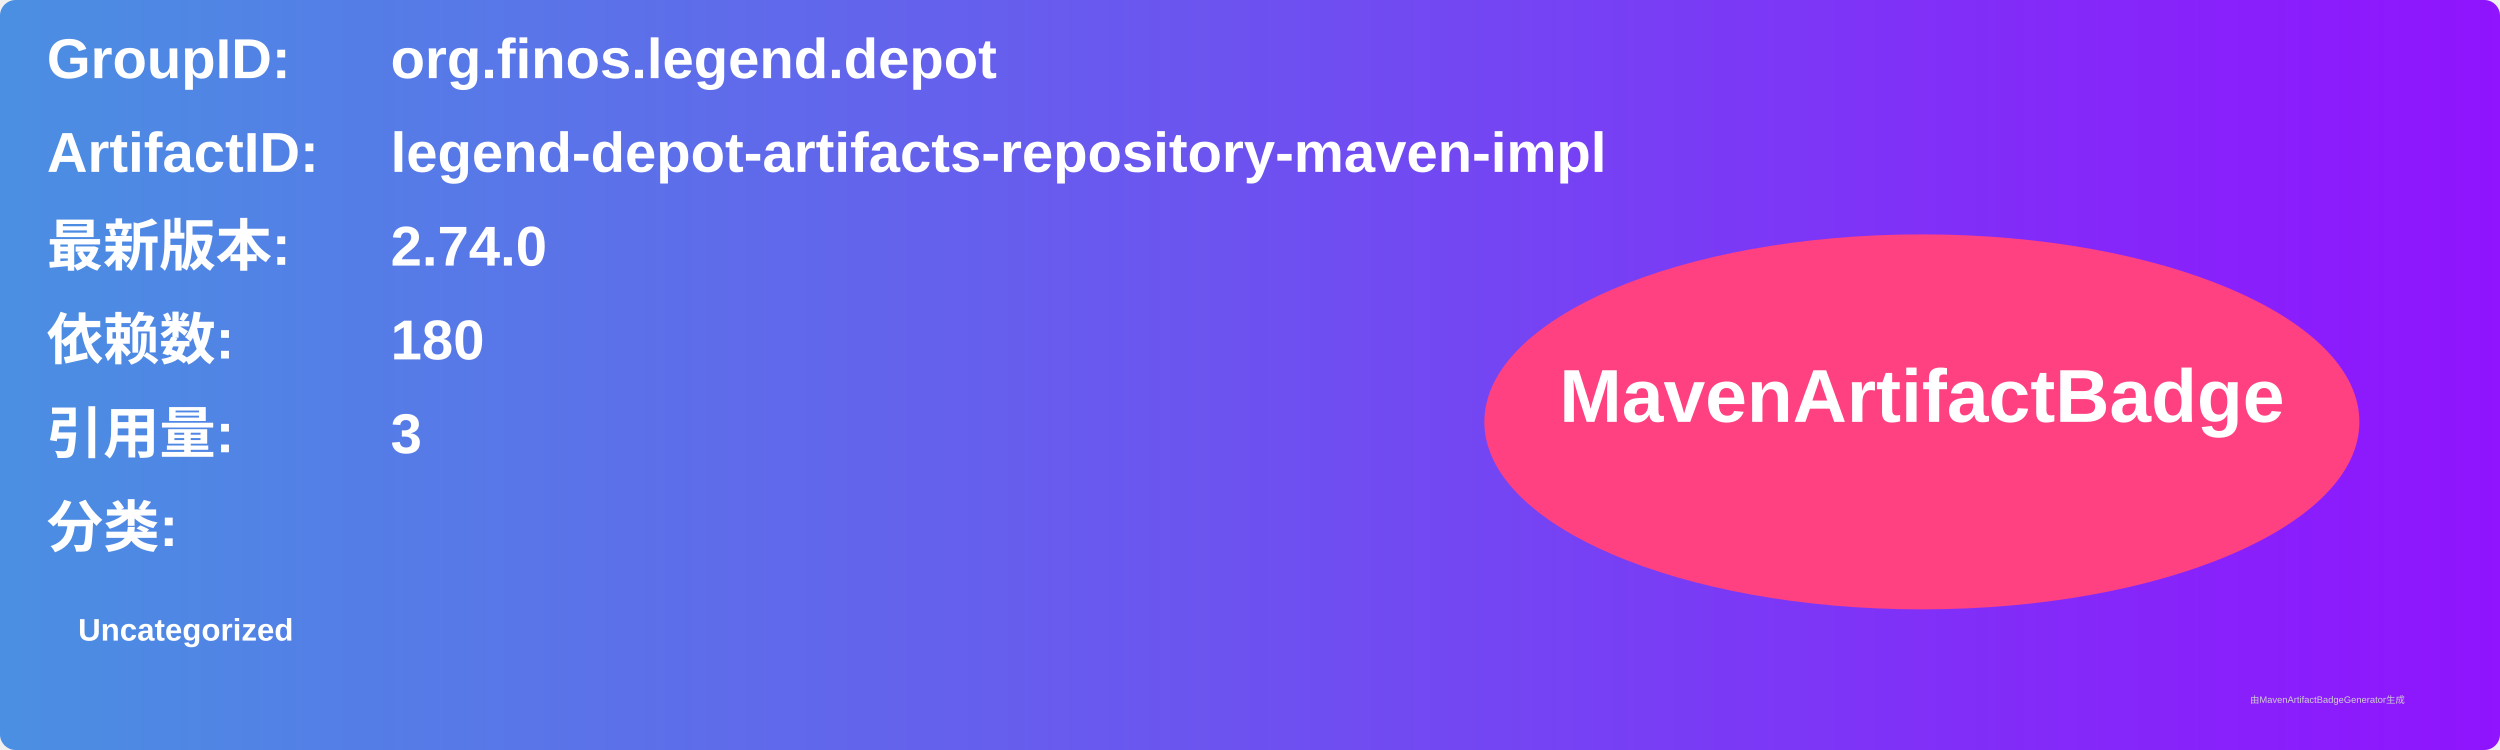
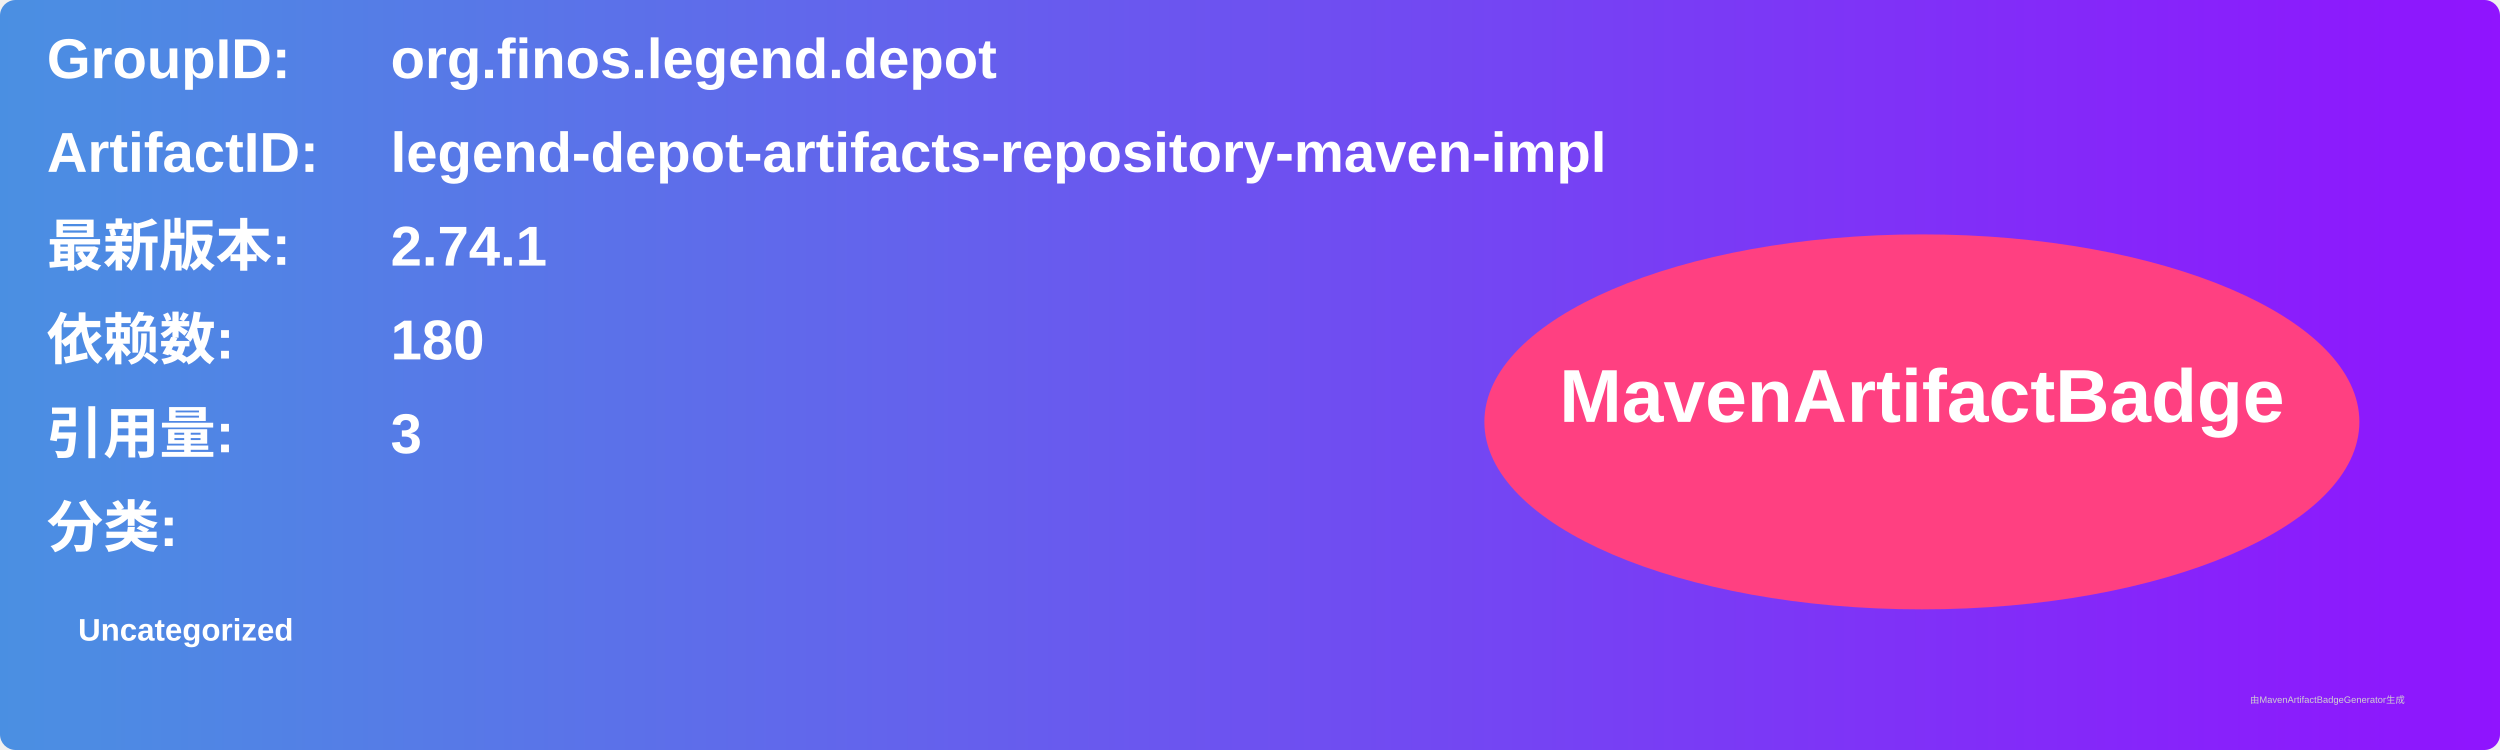
<svg xmlns="http://www.w3.org/2000/svg" width="800" height="240" viewBox="0 0 800 240">
  <linearGradient id="grad" x1="0%" y1="0%" x2="100%" y2="0%">
    <stop offset="0%" stop-color="#4a90e2" />
    <stop offset="100%" stop-color="#9013fe" />
  </linearGradient>
  <rect width="100%" height="100%" rx="5" ry="5" fill="url(#grad)" />
  <g transform="translate(15, 15)">
    <text x="0" y="10" font-family="Arial" font-size="18" fill="white" font-weight="bold" width="260">GroupID:</text>
    <text x="110" y="10" font-family="Arial" font-size="18" fill="white" font-weight="bold" width="460">org.finos.legend.depot</text>
    <text x="0" y="40" font-family="Arial" font-size="18" fill="white" font-weight="bold" width="260">ArtifactID:</text>
    <text x="110" y="40" font-family="Arial" font-size="18" fill="white" font-weight="bold" width="460">legend-depot-artifacts-repository-maven-impl</text>
    <text x="0" y="70" font-family="Arial" font-size="18" fill="white" font-weight="bold">最新版本:</text>
    <text x="110" y="70" font-family="Arial" font-size="18" fill="white" font-weight="bold">
-       <tspan font-weight="bold">2.74.0</tspan>
+       <tspan font-weight="bold">2.74.1</tspan>
    </text>
    <text x="0" y="100" font-family="Arial" font-size="18" fill="white" font-weight="bold">依赖数: </text>
    <text x="110" y="100" font-family="Arial" font-size="18" fill="white">
      <tspan font-weight="bold">180</tspan>
    </text>
    <text x="0" y="130" font-family="Arial" font-size="18" fill="white" font-weight="bold">引用量: </text>
    <text x="110" y="130" font-family="Arial" font-size="18" fill="white">
      <tspan font-weight="bold">3</tspan>
    </text>
    <text x="0" y="160" font-family="Arial" font-size="18" fill="white" font-weight="bold">分类:</text>
    <text x="10" y="190" font-family="Arial" font-size="10" fill="white">
      <tspan font-weight="bold">Uncategorized</tspan>
    </text>
    <ellipse cx="600" cy="120" rx="140" ry="60" fill="#ff4081" />
    <text x="600" y="120" text-anchor="middle" font-family="Arial" font-size="24" fill="white" font-weight="bold">MavenArtifactBadge</text>
  </g>
  <text x="720" y="225" font-family="Arial" font-size="3" fill="#d0d0d0">由MavenArtifactBadgeGenerator生成</text>
</svg>
